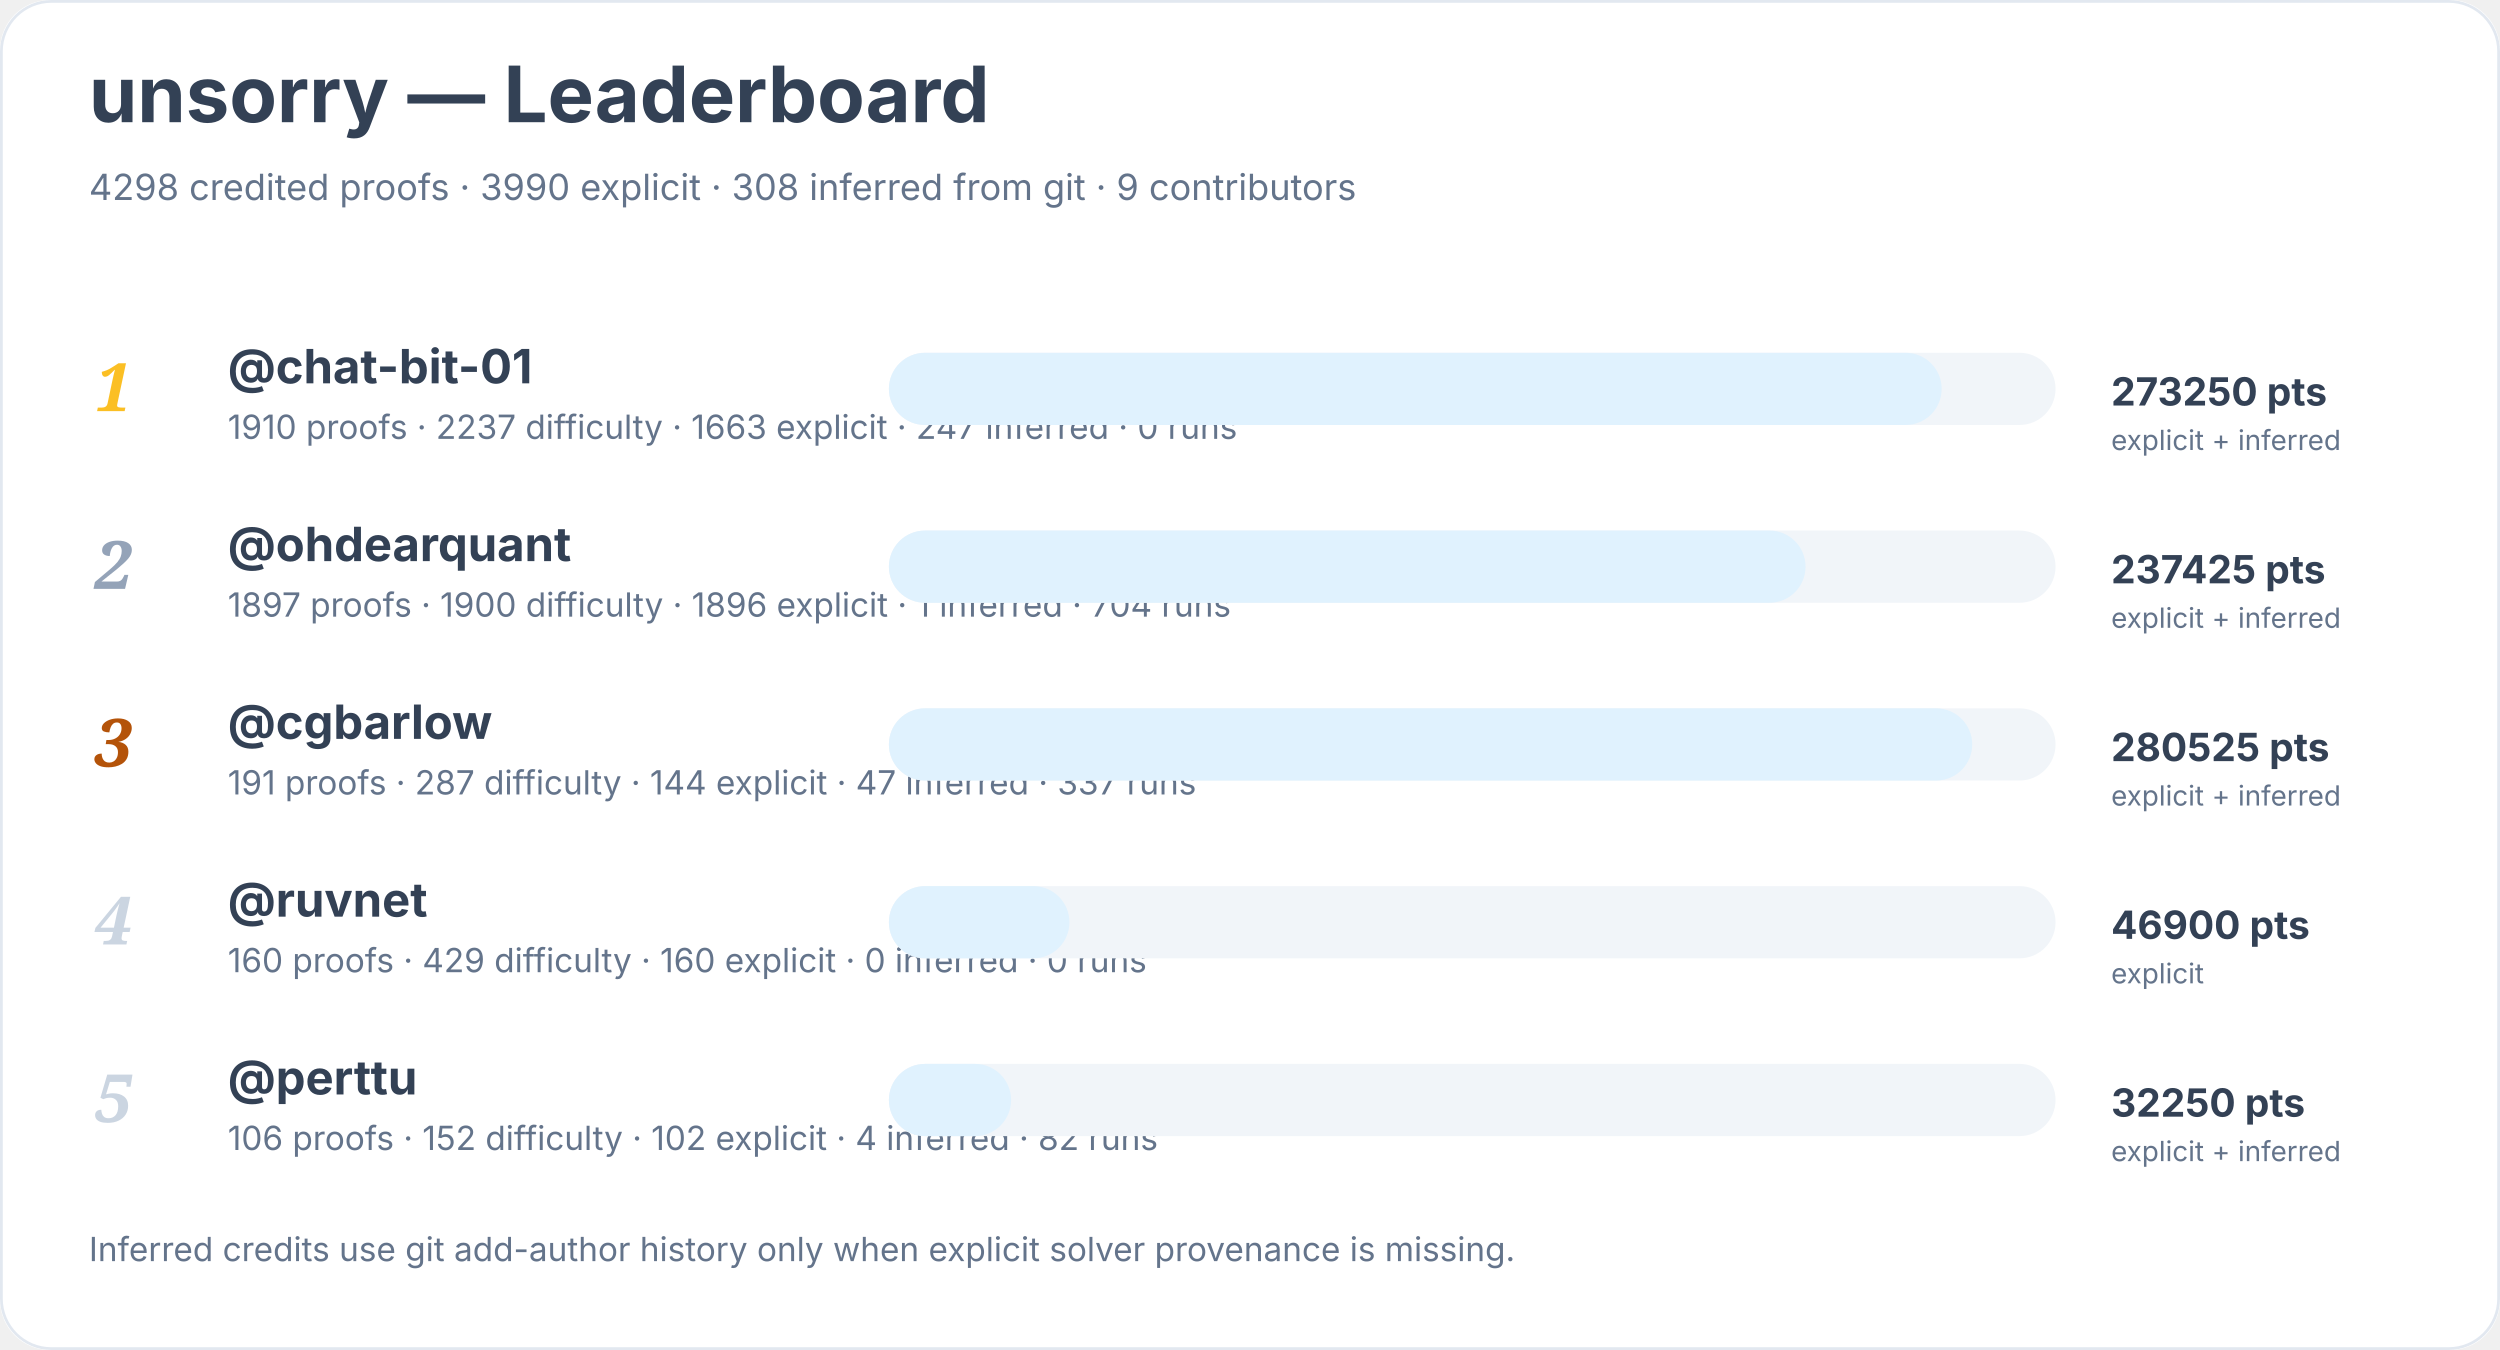
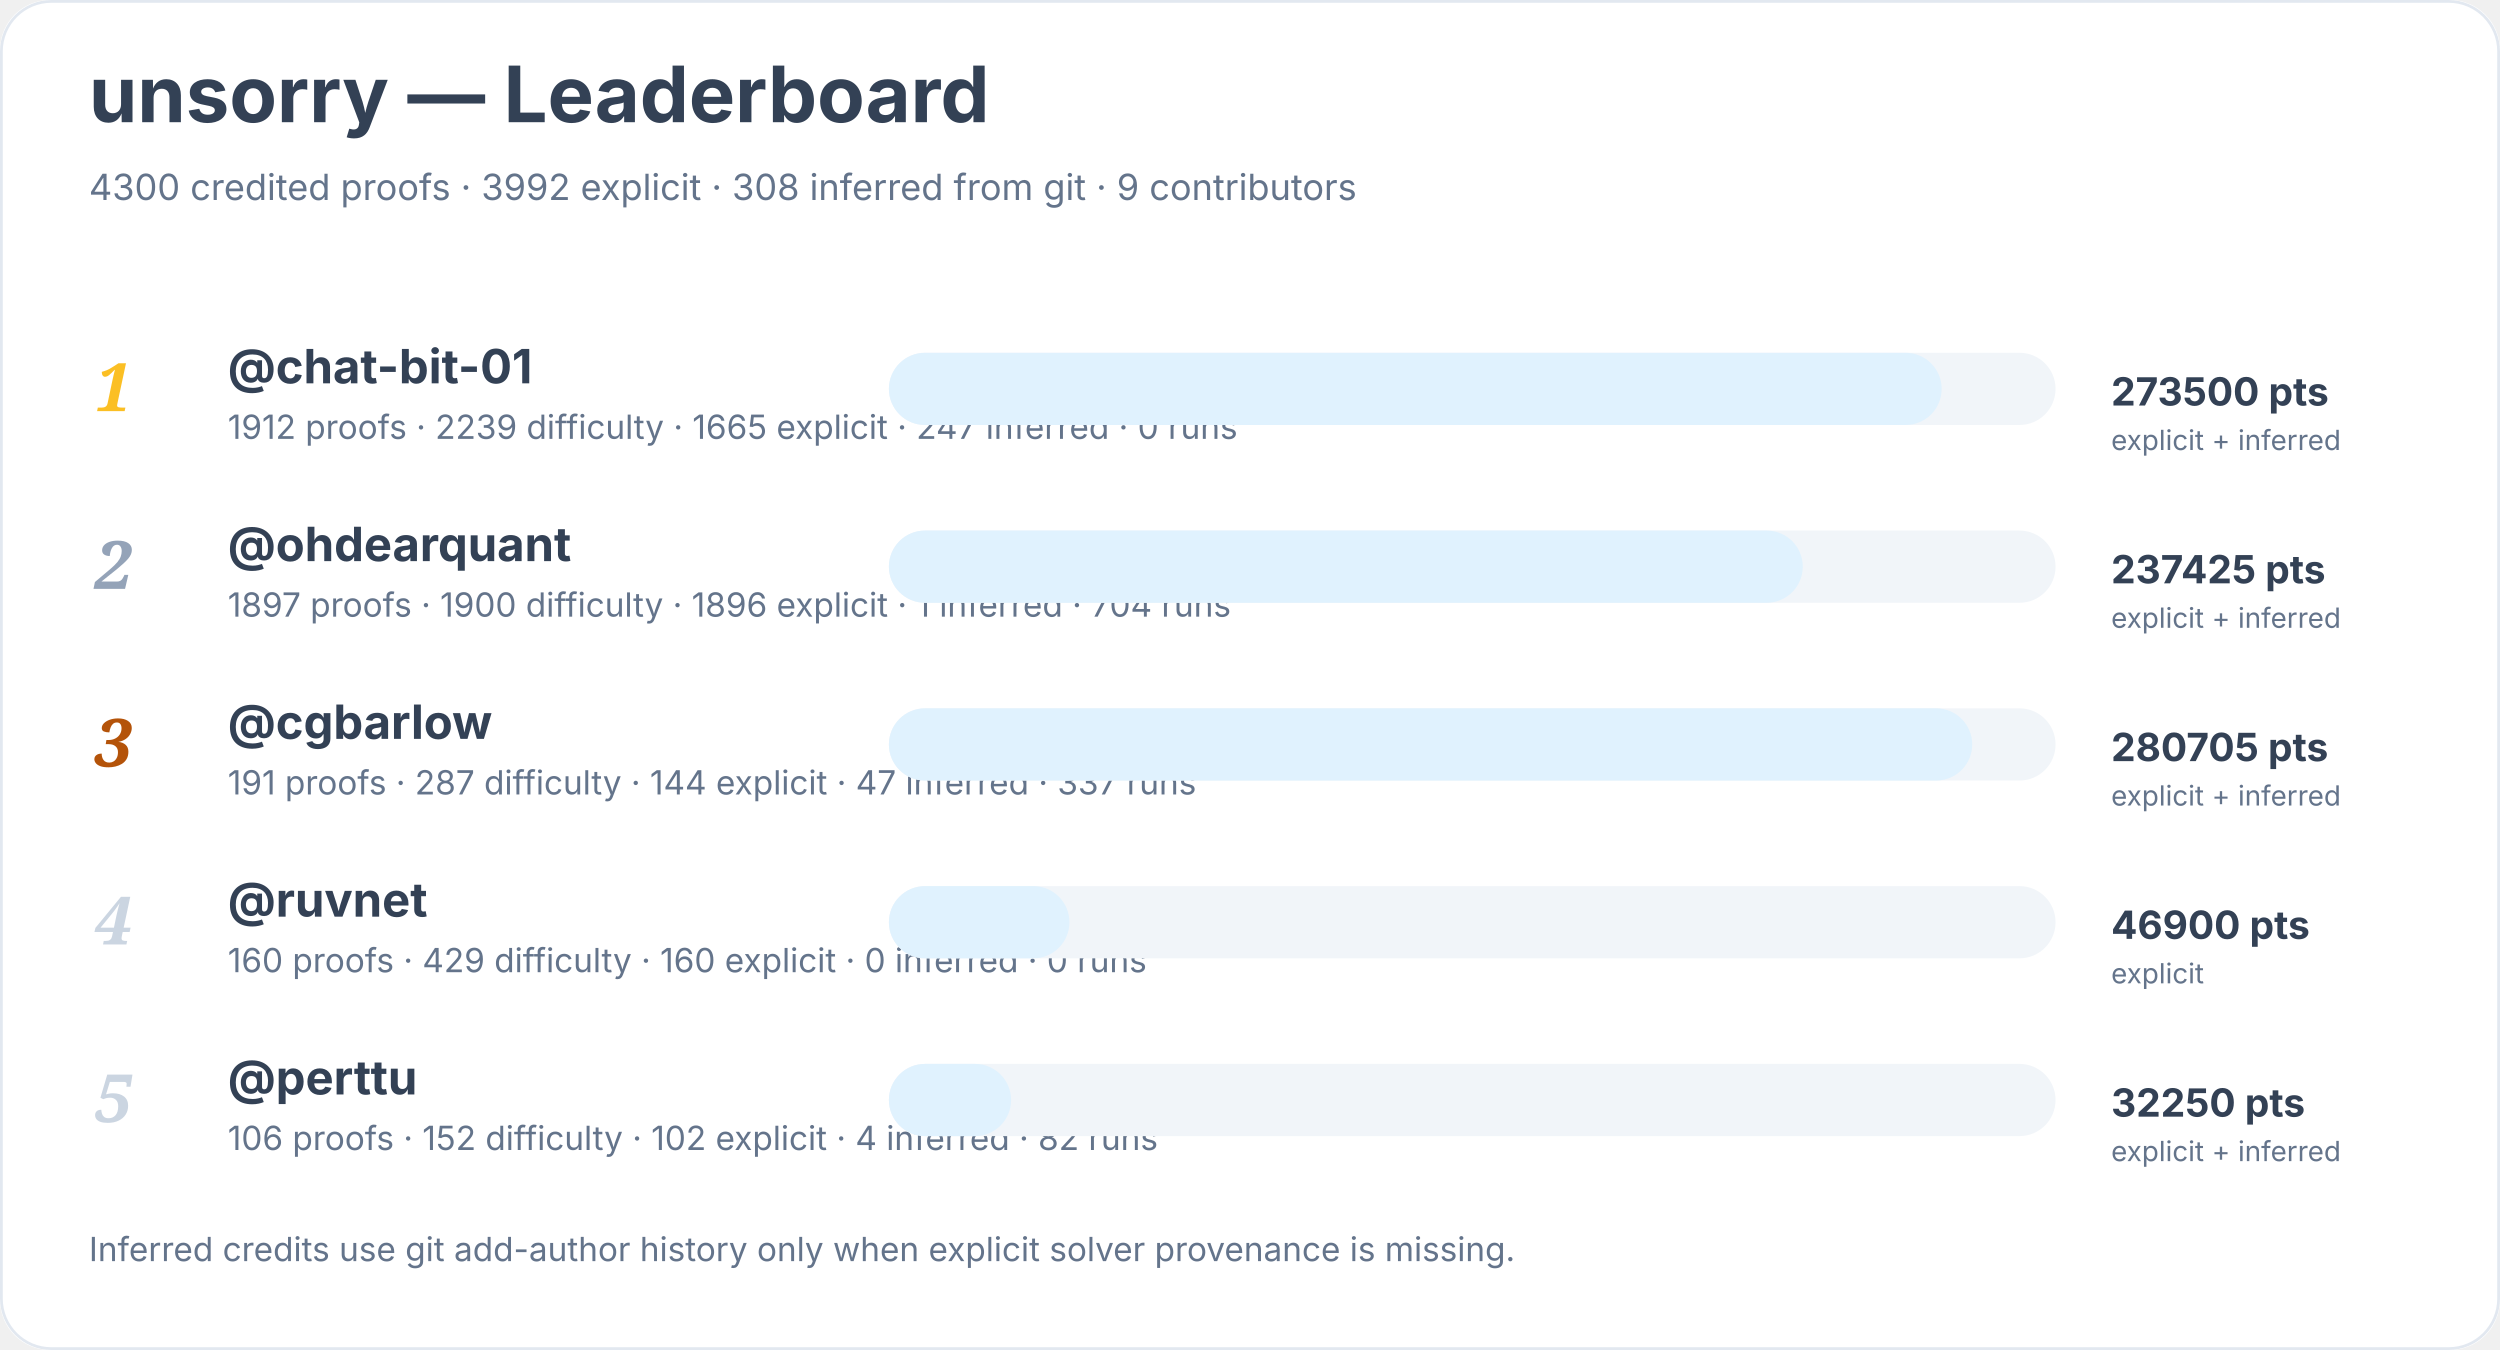
<svg xmlns="http://www.w3.org/2000/svg" width="900" height="486" viewBox="0 0 900 486" role="img" aria-labelledby="title desc">
  <rect width="900" height="100%" rx="18" fill="#ffffff" />
  <rect x="0.5" y="0.5" width="899" height="485" rx="18" fill="none" stroke="#e2e8f0" />
  <text x="32" y="44" font-family="Inter, system-ui, sans-serif" font-size="28" font-weight="700" fill="#334155">unsorry — Leaderboard</text>
-   <text x="32" y="72" font-family="Inter, system-ui, sans-serif" font-size="13" fill="#64748b">4298 credited proofs · 3990 explicit · 308 inferred from git · 9 contributors</text>
+   <text x="32" y="72" font-family="Inter, system-ui, sans-serif" font-size="13" fill="#64748b">4300 credited proofs · 3992 explicit · 308 inferred from git · 9 contributors</text>
  <text x="34" y="148" font-family="Georgia, serif" font-size="24" font-style="italic" font-weight="700" fill="#fbbf24">1</text>
  <a href="https://github.com/chat-bit-01">
    <text x="82" y="138" font-family="Inter, system-ui, sans-serif" font-size="17" font-weight="650" fill="#334155">@chat-bit-01</text>
  </a>
-   <text x="82" y="158" font-family="Inter, system-ui, sans-serif" font-size="12" fill="#64748b">1910 proofs · 2237 difficulty · 1663 explicit · 247 inferred · 0 runs</text>
+   <text x="82" y="158" font-family="Inter, system-ui, sans-serif" font-size="12" fill="#64748b">1912 proofs · 2239 difficulty · 1665 explicit · 247 inferred · 0 runs</text>
  <rect x="320" y="127" width="420" height="26" rx="13" fill="#f1f5f9" />
  <rect x="320" y="127" width="379" height="26" rx="13" fill="#e0f2fe" />
-   <text x="760" y="146" font-family="Inter, system-ui, sans-serif" font-size="14" font-weight="700" fill="#334155">273250 pts</text>
+   <text x="760" y="146" font-family="Inter, system-ui, sans-serif" font-size="14" font-weight="700" fill="#334155">273500 pts</text>
  <text x="760" y="162" font-family="Inter, system-ui, sans-serif" font-size="10" fill="#64748b">explicit + inferred</text>
  <text x="34" y="212" font-family="Georgia, serif" font-size="24" font-style="italic" font-weight="700" fill="#94a3b8">2</text>
  <a href="https://github.com/ohdearquant">
    <text x="82" y="202" font-family="Inter, system-ui, sans-serif" font-size="17" font-weight="650" fill="#334155">@ohdearquant</text>
  </a>
  <text x="82" y="222" font-family="Inter, system-ui, sans-serif" font-size="12" fill="#64748b">1897 proofs · 1900 difficulty · 1896 explicit · 1 inferred · 704 runs</text>
  <rect x="320" y="191" width="420" height="26" rx="13" fill="#f1f5f9" />
-   <rect x="320" y="191" width="330" height="26" rx="13" fill="#e0f2fe" />
+   <rect x="320" y="191" width="329" height="26" rx="13" fill="#e0f2fe" />
  <text x="760" y="210" font-family="Inter, system-ui, sans-serif" font-size="14" font-weight="700" fill="#334155">237425 pts</text>
  <text x="760" y="226" font-family="Inter, system-ui, sans-serif" font-size="10" fill="#64748b">explicit + inferred</text>
  <text x="34" y="276" font-family="Georgia, serif" font-size="24" font-style="italic" font-weight="700" fill="#b45309">3</text>
  <a href="https://github.com/cgbarlow">
    <text x="82" y="266" font-family="Inter, system-ui, sans-serif" font-size="17" font-weight="650" fill="#334155">@cgbarlow</text>
  </a>
  <text x="82" y="286" font-family="Inter, system-ui, sans-serif" font-size="12" fill="#64748b">191 proofs · 287 difficulty · 144 explicit · 47 inferred · 337 runs</text>
  <rect x="320" y="255" width="420" height="26" rx="13" fill="#f1f5f9" />
  <rect x="320" y="255" width="390" height="26" rx="13" fill="#e0f2fe" />
-   <text x="760" y="274" font-family="Inter, system-ui, sans-serif" font-size="14" font-weight="700" fill="#334155">280525 pts</text>
+   <text x="760" y="274" font-family="Inter, system-ui, sans-serif" font-size="14" font-weight="700" fill="#334155">280705 pts</text>
  <text x="760" y="290" font-family="Inter, system-ui, sans-serif" font-size="10" fill="#64748b">explicit + inferred</text>
  <text x="34" y="340" font-family="Georgia, serif" font-size="24" font-style="italic" font-weight="700" fill="#cbd5e1">4</text>
  <a href="https://github.com/ruvnet">
    <text x="82" y="330" font-family="Inter, system-ui, sans-serif" font-size="17" font-weight="650" fill="#334155">@ruvnet</text>
  </a>
  <text x="82" y="350" font-family="Inter, system-ui, sans-serif" font-size="12" fill="#64748b">160 proofs · 429 difficulty · 160 explicit · 0 inferred · 0 runs</text>
  <rect x="320" y="319" width="420" height="26" rx="13" fill="#f1f5f9" />
  <rect x="320" y="319" width="65" height="26" rx="13" fill="#e0f2fe" />
  <text x="760" y="338" font-family="Inter, system-ui, sans-serif" font-size="14" font-weight="700" fill="#334155">46900 pts</text>
  <text x="760" y="354" font-family="Inter, system-ui, sans-serif" font-size="10" fill="#64748b">explicit</text>
  <text x="34" y="404" font-family="Georgia, serif" font-size="24" font-style="italic" font-weight="700" fill="#cbd5e1">5</text>
  <a href="https://github.com/perttu">
    <text x="82" y="394" font-family="Inter, system-ui, sans-serif" font-size="17" font-weight="650" fill="#334155">@perttu</text>
  </a>
  <text x="82" y="414" font-family="Inter, system-ui, sans-serif" font-size="12" fill="#64748b">106 proofs · 152 difficulty · 102 explicit · 4 inferred · 82 runs</text>
  <rect x="320" y="383" width="420" height="26" rx="13" fill="#f1f5f9" />
  <rect x="320" y="383" width="44" height="26" rx="13" fill="#e0f2fe" />
  <text x="760" y="402" font-family="Inter, system-ui, sans-serif" font-size="14" font-weight="700" fill="#334155">32250 pts</text>
  <text x="760" y="418" font-family="Inter, system-ui, sans-serif" font-size="10" fill="#64748b">explicit + inferred</text>
  <text x="32" y="454" font-family="Inter, system-ui, sans-serif" font-size="12" fill="#64748b">Inferred credits use git add-author history only when explicit solver provenance is missing.</text>
</svg>
